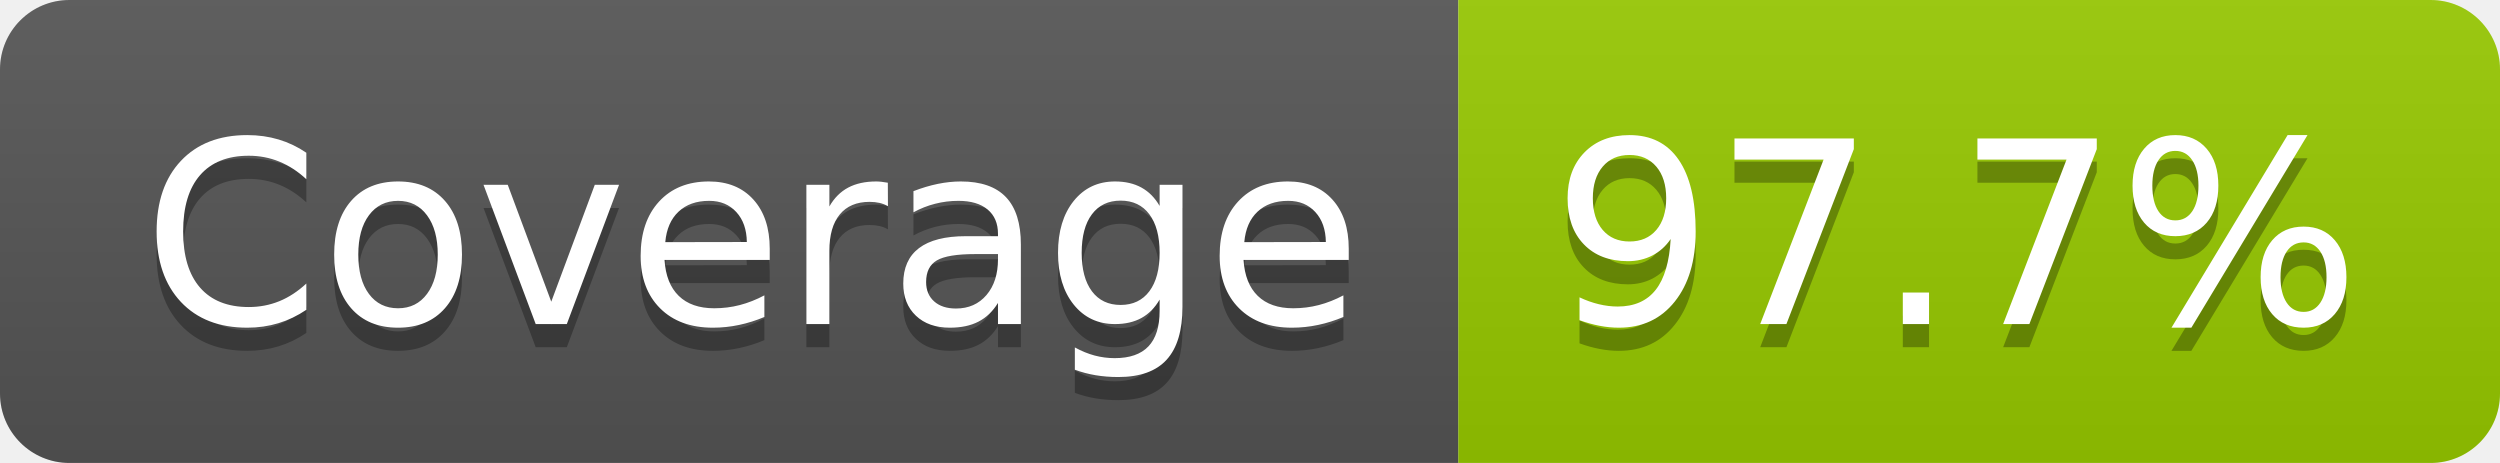
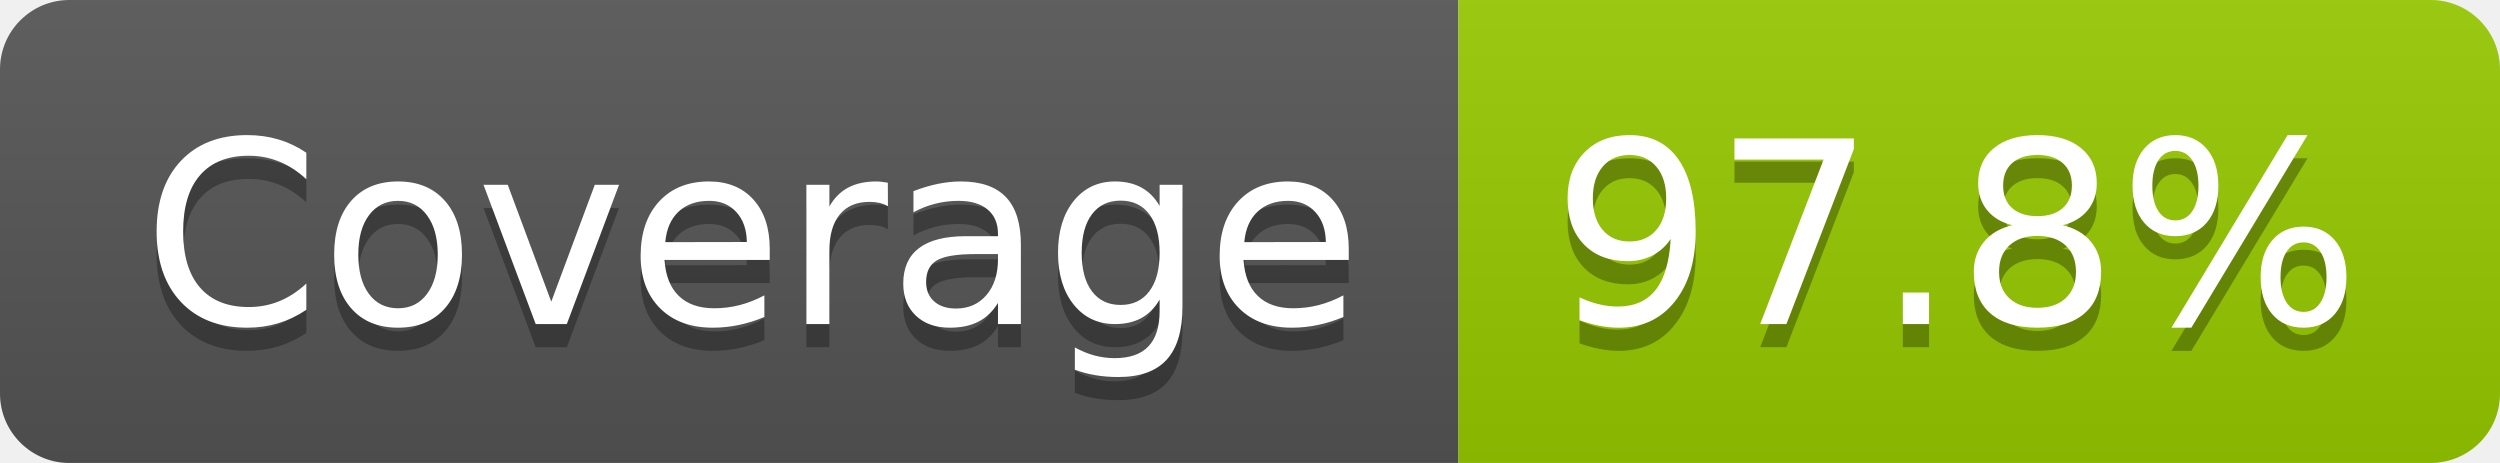
- <svg xmlns="http://www.w3.org/2000/svg" width="108" height="20" role="img" aria-label="Coverage: 97.7%">
+ <svg xmlns="http://www.w3.org/2000/svg" width="108" height="20" role="img" aria-label="Coverage: 97.8%">
  <linearGradient id="s" x2="0" y2="100%">
    <stop offset="0" stop-color="#bbb" stop-opacity=".1" />
    <stop offset="1" stop-opacity=".1" />
  </linearGradient>
  <clipPath id="r">
    <rect width="108" height="20" rx="3" fill="#fff" />
  </clipPath>
  <g clip-path="url(#r)">
    <rect width="63" height="20" fill="#555" />
    <rect x="63" width="45" height="20" fill="#97ca00" />
    <rect width="108" height="20" fill="url(#s)" />
  </g>
  <g fill="#fff" text-anchor="middle" font-family="Verdana,Geneva,DejaVu Sans,sans-serif" text-rendering="geometricPrecision" font-size="110">
    <text aria-hidden="true" x="325" y="150" fill="#010101" fill-opacity=".3" transform="scale(.1)" textLength="527">Coverage</text>
    <text x="325" y="140" transform="scale(.1)" fill="#fff" textLength="527">Coverage</text>
-     <text aria-hidden="true" x="845" y="150" fill="#010101" fill-opacity=".3" transform="scale(.1)" textLength="350">97.7%</text>
-     <text x="845" y="140" transform="scale(.1)" fill="#fff" textLength="350">97.7%</text>
+     <text aria-hidden="true" x="845" y="150" fill="#010101" fill-opacity=".3" transform="scale(.1)" textLength="350">97.8%</text>
+     <text x="845" y="140" transform="scale(.1)" fill="#fff" textLength="350">97.8%</text>
  </g>
</svg>
